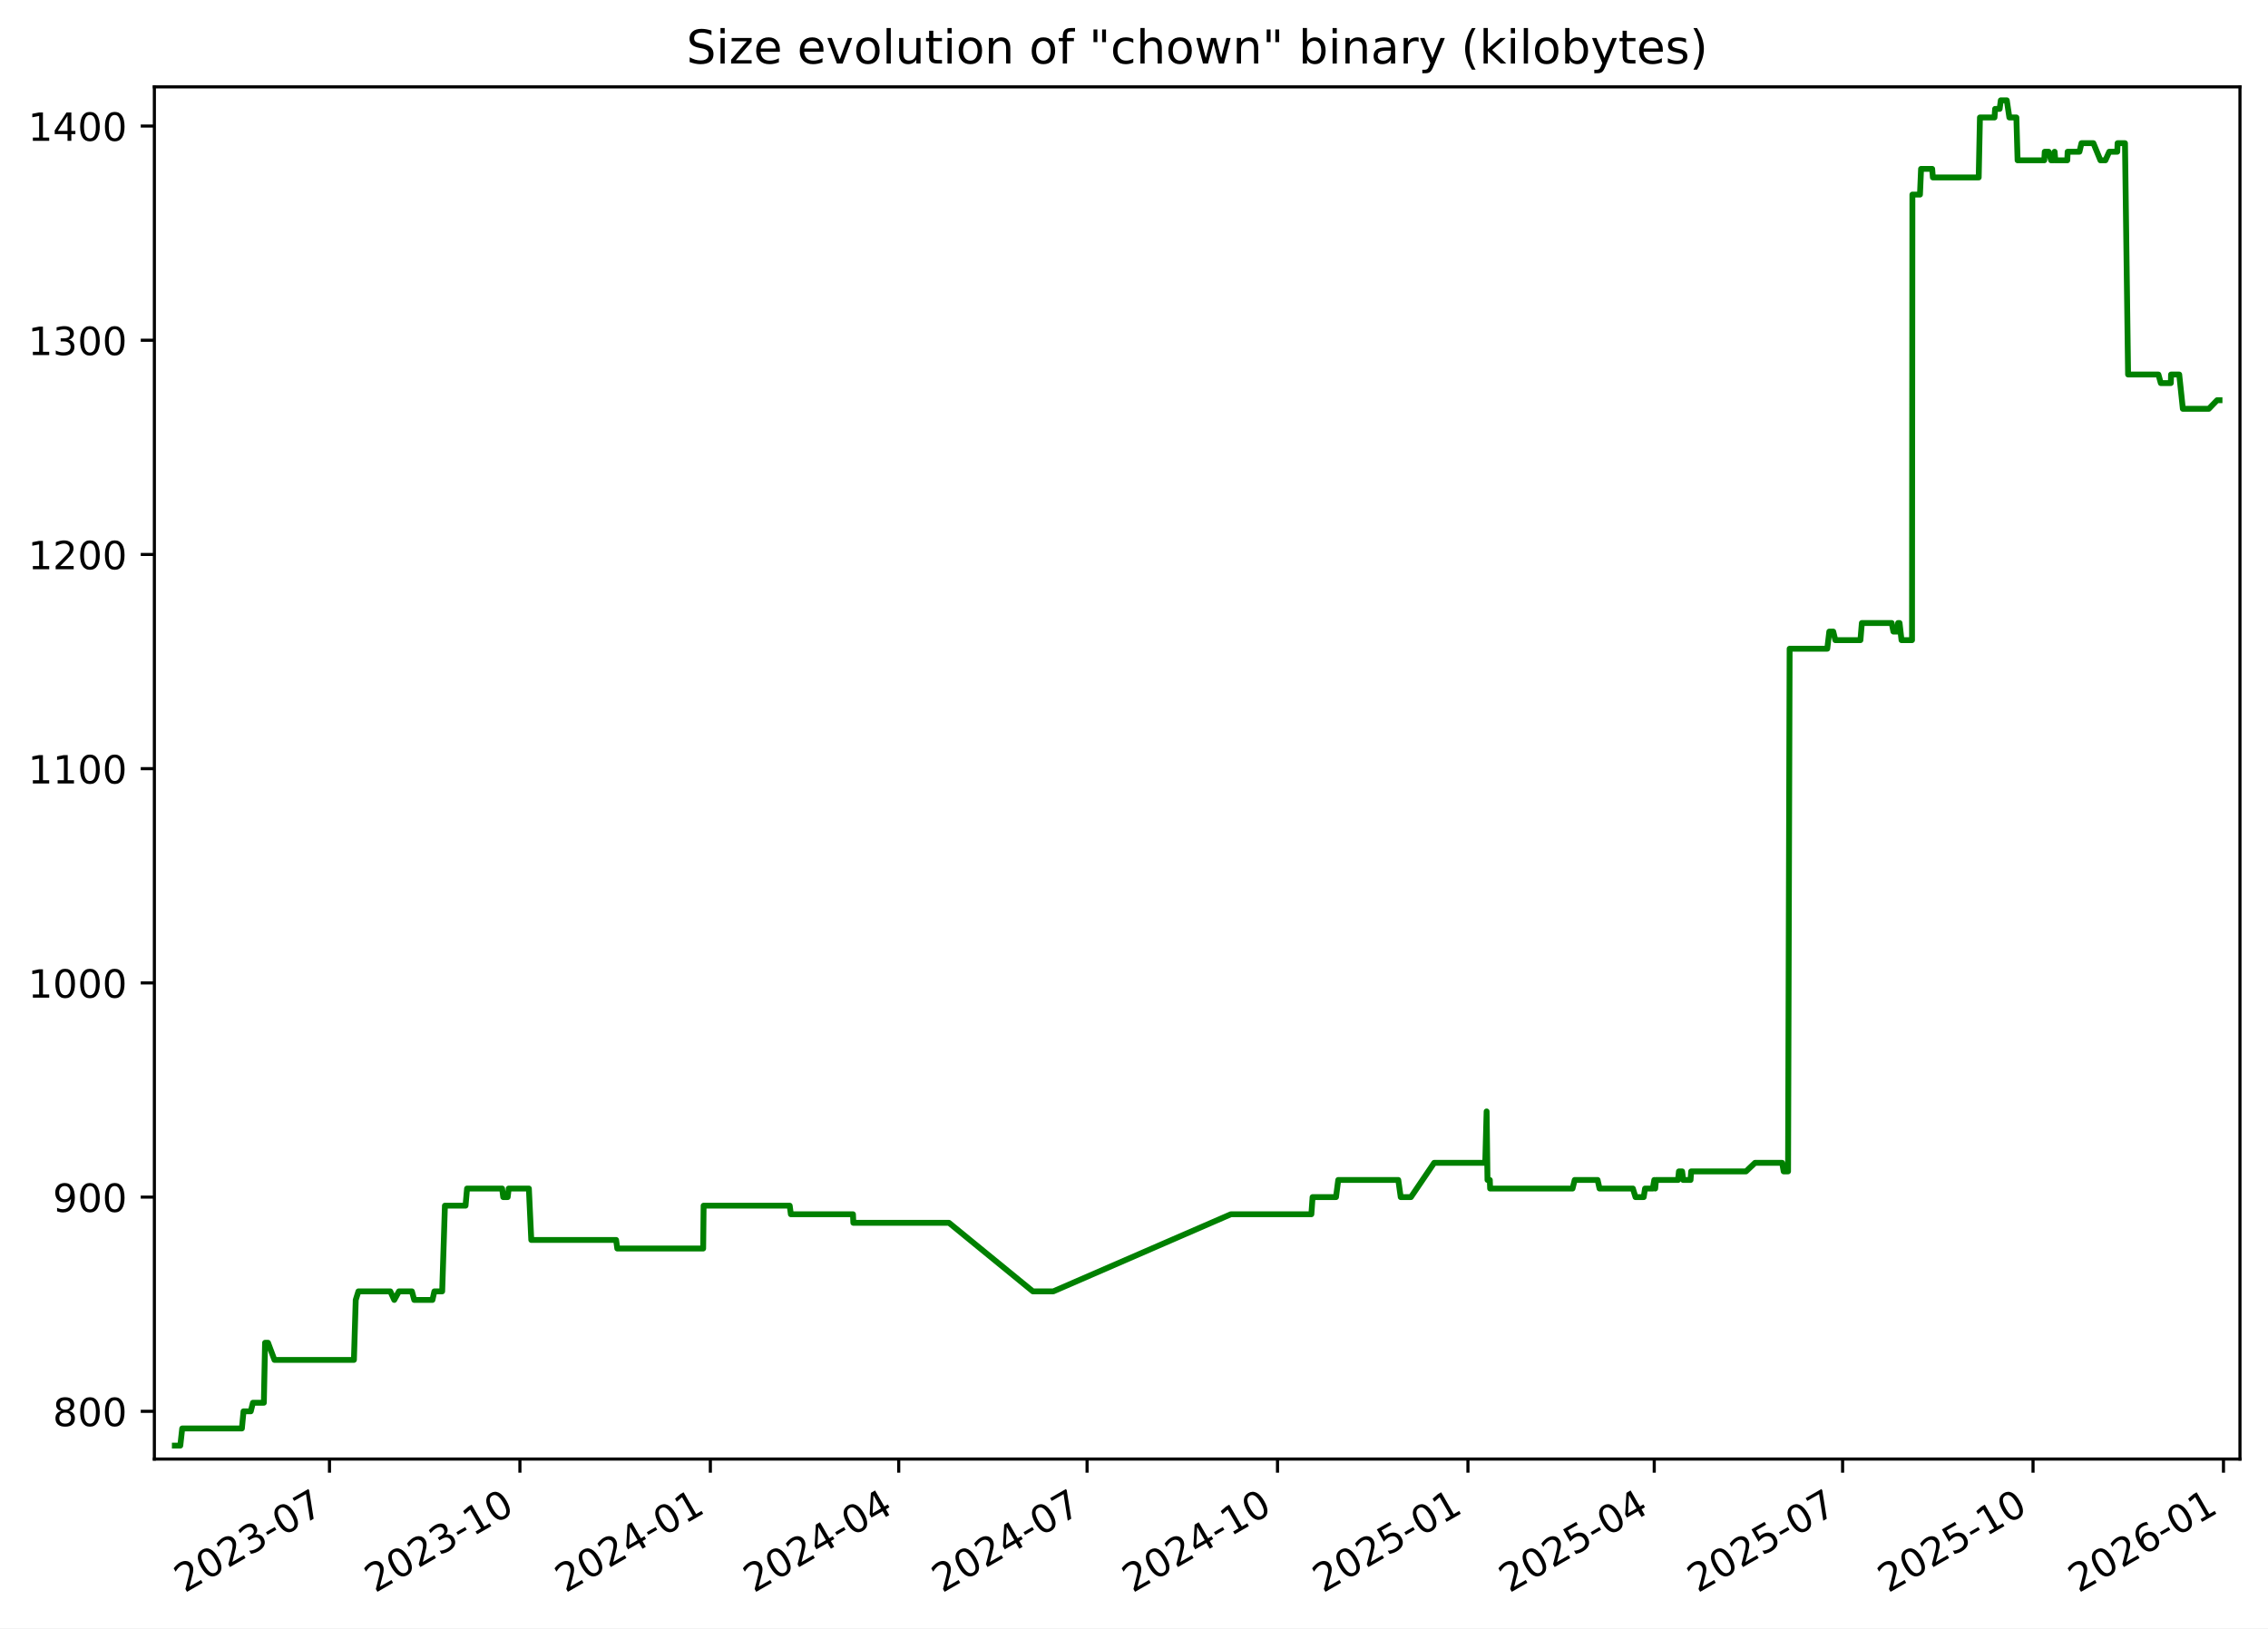
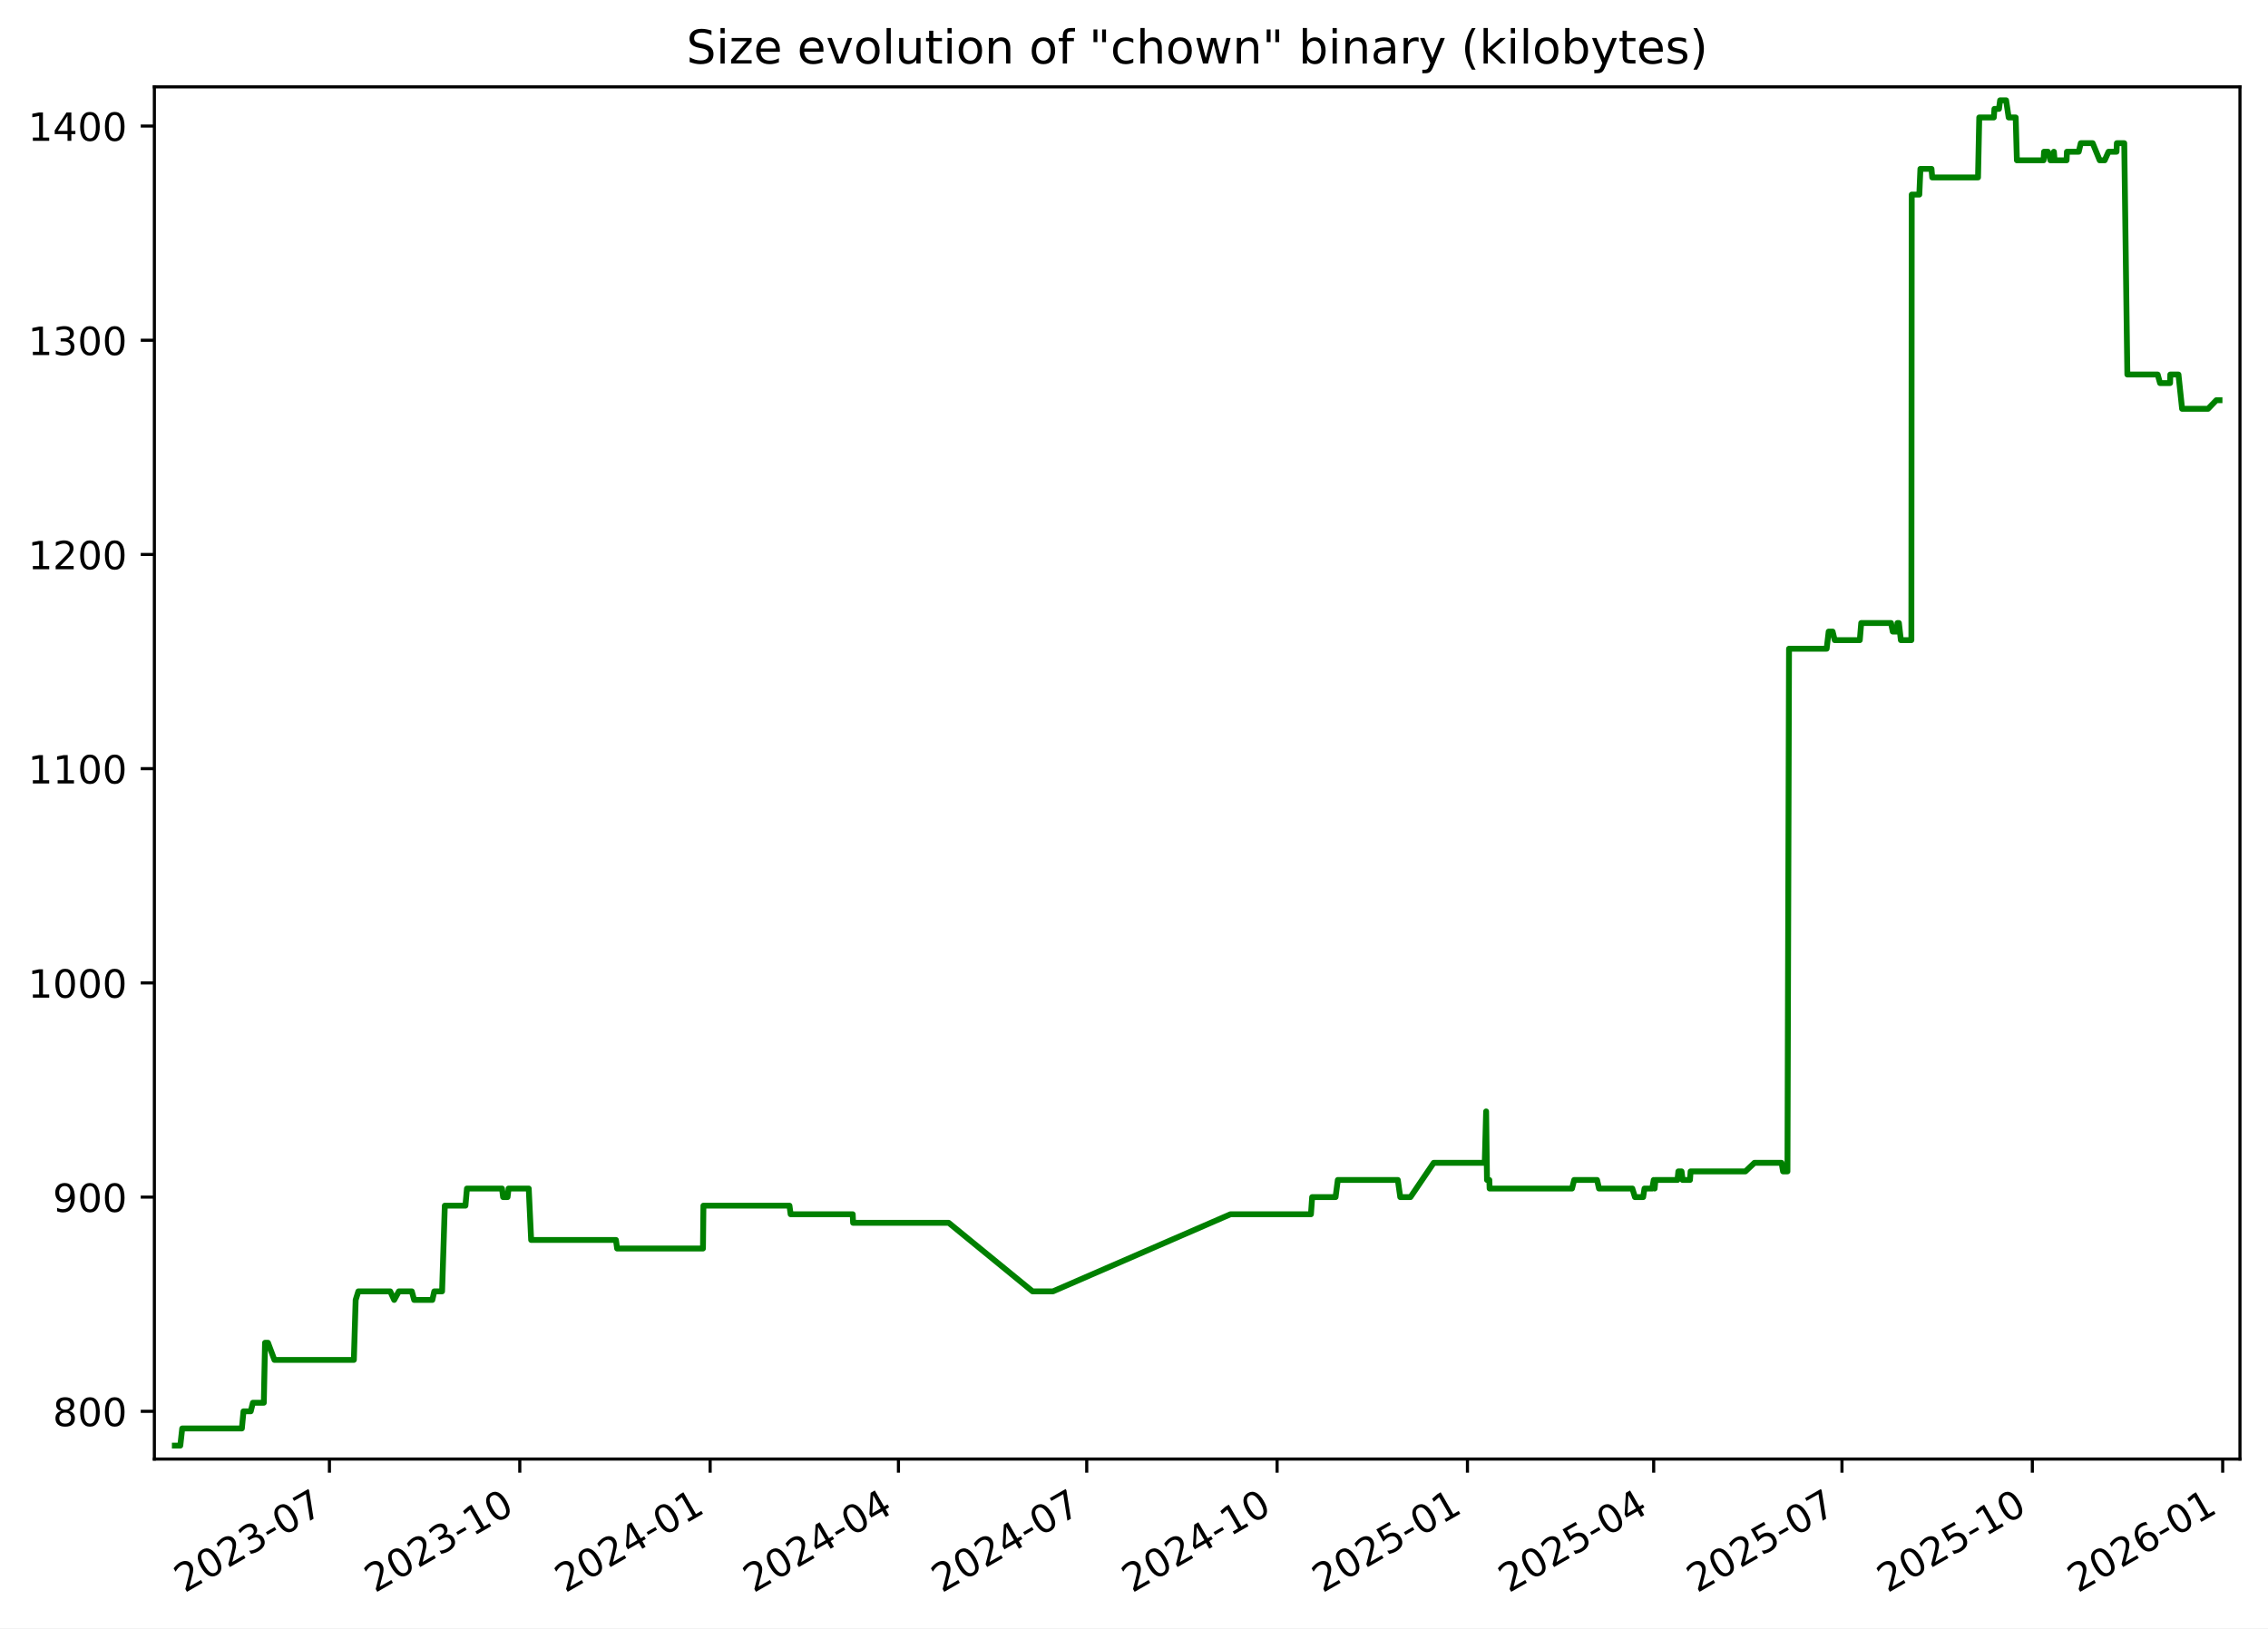
<svg xmlns="http://www.w3.org/2000/svg" xmlns:xlink="http://www.w3.org/1999/xlink" width="582.53pt" height="418.303pt" viewBox="0 0 582.53 418.303" version="1.1">
  <defs>
    <style type="text/css">*{stroke-linejoin: round; stroke-linecap: butt}</style>
  </defs>
  <g id="figure_1">
    <g id="patch_1">
      <path d="M -0 418.303  L 582.53 418.303  L 582.53 0  L -0 0  z " style="fill: #ffffff" />
    </g>
    <g id="axes_1">
      <g id="patch_2">
        <path d="M 39.65 374.83  L 575.33 374.83  L 575.33 22.318  L 39.65 22.318  z " style="fill: #ffffff" />
      </g>
      <g id="matplotlib.axis_1">
        <g id="xtick_1">
          <g id="line2d_1">
            <defs>
-               <path id="m777cb60b18" d="M 0 0  L 0 3.5  " style="stroke: #000000; stroke-width: 0.8" />
+               <path id="m440ac48733" d="M 0 0  L 0 3.5  " style="stroke: #000000; stroke-width: 0.8" />
            </defs>
            <g>
-               <use xlink:href="#m777cb60b18" x="84.627" y="374.83" style="stroke: #000000; stroke-width: 0.8" />
+               <use xlink:href="#m440ac48733" x="84.612" y="374.83" style="stroke: #000000; stroke-width: 0.8" />
            </g>
          </g>
          <g id="text_1">
-             <g transform="translate(47.40258 409.302) rotate(-30) scale(0.1 -0.1)">
+             <g transform="translate(47.38759 409.302) rotate(-30) scale(0.1 -0.1)">
              <defs>
                <path id="DejaVuSans-32" d="M 1228 531  L 3431 531  L 3431 0  L 469 0  L 469 531  Q 828 903 1448 1529  Q 2069 2156 2228 2338  Q 2531 2678 2651 2914  Q 2772 3150 2772 3378  Q 2772 3750 2511 3984  Q 2250 4219 1831 4219  Q 1534 4219 1204 4116  Q 875 4013 500 3803  L 500 4441  Q 881 4594 1212 4672  Q 1544 4750 1819 4750  Q 2544 4750 2975 4387  Q 3406 4025 3406 3419  Q 3406 3131 3298 2873  Q 3191 2616 2906 2266  Q 2828 2175 2409 1742  Q 1991 1309 1228 531  z " transform="scale(0.015625)" />
                <path id="DejaVuSans-30" d="M 2034 4250  Q 1547 4250 1301 3770  Q 1056 3291 1056 2328  Q 1056 1369 1301 889  Q 1547 409 2034 409  Q 2525 409 2770 889  Q 3016 1369 3016 2328  Q 3016 3291 2770 3770  Q 2525 4250 2034 4250  z M 2034 4750  Q 2819 4750 3233 4129  Q 3647 3509 3647 2328  Q 3647 1150 3233 529  Q 2819 -91 2034 -91  Q 1250 -91 836 529  Q 422 1150 422 2328  Q 422 3509 836 4129  Q 1250 4750 2034 4750  z " transform="scale(0.015625)" />
                <path id="DejaVuSans-33" d="M 2597 2516  Q 3050 2419 3304 2112  Q 3559 1806 3559 1356  Q 3559 666 3084 287  Q 2609 -91 1734 -91  Q 1441 -91 1130 -33  Q 819 25 488 141  L 488 750  Q 750 597 1062 519  Q 1375 441 1716 441  Q 2309 441 2620 675  Q 2931 909 2931 1356  Q 2931 1769 2642 2001  Q 2353 2234 1838 2234  L 1294 2234  L 1294 2753  L 1863 2753  Q 2328 2753 2575 2939  Q 2822 3125 2822 3475  Q 2822 3834 2567 4026  Q 2313 4219 1838 4219  Q 1578 4219 1281 4162  Q 984 4106 628 3988  L 628 4550  Q 988 4650 1302 4700  Q 1616 4750 1894 4750  Q 2613 4750 3031 4423  Q 3450 4097 3450 3541  Q 3450 3153 3228 2886  Q 3006 2619 2597 2516  z " transform="scale(0.015625)" />
                <path id="DejaVuSans-2d" d="M 313 2009  L 1997 2009  L 1997 1497  L 313 1497  L 313 2009  z " transform="scale(0.015625)" />
                <path id="DejaVuSans-37" d="M 525 4666  L 3525 4666  L 3525 4397  L 1831 0  L 1172 0  L 2766 4134  L 525 4134  L 525 4666  z " transform="scale(0.015625)" />
              </defs>
              <use xlink:href="#DejaVuSans-32" />
              <use xlink:href="#DejaVuSans-30" x="63.623" />
              <use xlink:href="#DejaVuSans-32" x="127.246" />
              <use xlink:href="#DejaVuSans-33" x="190.869" />
              <use xlink:href="#DejaVuSans-2d" x="254.492" />
              <use xlink:href="#DejaVuSans-30" x="290.576" />
              <use xlink:href="#DejaVuSans-37" x="354.199" />
            </g>
          </g>
        </g>
        <g id="xtick_2">
          <g id="line2d_2">
            <g>
-               <use xlink:href="#m777cb60b18" x="133.54" y="374.83" style="stroke: #000000; stroke-width: 0.8" />
+               <use xlink:href="#m440ac48733" x="133.506" y="374.83" style="stroke: #000000; stroke-width: 0.8" />
            </g>
          </g>
          <g id="text_2">
-             <g transform="translate(96.31493 409.302) rotate(-30) scale(0.1 -0.1)">
+             <g transform="translate(96.28148 409.302) rotate(-30) scale(0.1 -0.1)">
              <defs>
                <path id="DejaVuSans-31" d="M 794 531  L 1825 531  L 1825 4091  L 703 3866  L 703 4441  L 1819 4666  L 2450 4666  L 2450 531  L 3481 531  L 3481 0  L 794 0  L 794 531  z " transform="scale(0.015625)" />
              </defs>
              <use xlink:href="#DejaVuSans-32" />
              <use xlink:href="#DejaVuSans-30" x="63.623" />
              <use xlink:href="#DejaVuSans-32" x="127.246" />
              <use xlink:href="#DejaVuSans-33" x="190.869" />
              <use xlink:href="#DejaVuSans-2d" x="254.492" />
              <use xlink:href="#DejaVuSans-31" x="290.576" />
              <use xlink:href="#DejaVuSans-30" x="354.199" />
            </g>
          </g>
        </g>
        <g id="xtick_3">
          <g id="line2d_3">
            <g>
-               <use xlink:href="#m777cb60b18" x="182.452" y="374.83" style="stroke: #000000; stroke-width: 0.8" />
+               <use xlink:href="#m440ac48733" x="182.4" y="374.83" style="stroke: #000000; stroke-width: 0.8" />
            </g>
          </g>
          <g id="text_3">
-             <g transform="translate(145.2273 409.302) rotate(-30) scale(0.1 -0.1)">
+             <g transform="translate(145.1754 409.302) rotate(-30) scale(0.1 -0.1)">
              <defs>
                <path id="DejaVuSans-34" d="M 2419 4116  L 825 1625  L 2419 1625  L 2419 4116  z M 2253 4666  L 3047 4666  L 3047 1625  L 3713 1625  L 3713 1100  L 3047 1100  L 3047 0  L 2419 0  L 2419 1100  L 313 1100  L 313 1709  L 2253 4666  z " transform="scale(0.015625)" />
              </defs>
              <use xlink:href="#DejaVuSans-32" />
              <use xlink:href="#DejaVuSans-30" x="63.623" />
              <use xlink:href="#DejaVuSans-32" x="127.246" />
              <use xlink:href="#DejaVuSans-34" x="190.869" />
              <use xlink:href="#DejaVuSans-2d" x="254.492" />
              <use xlink:href="#DejaVuSans-30" x="290.576" />
              <use xlink:href="#DejaVuSans-31" x="354.199" />
            </g>
          </g>
        </g>
        <g id="xtick_4">
          <g id="line2d_4">
            <g>
-               <use xlink:href="#m777cb60b18" x="230.833" y="374.83" style="stroke: #000000; stroke-width: 0.8" />
+               <use xlink:href="#m440ac48733" x="230.763" y="374.83" style="stroke: #000000; stroke-width: 0.8" />
            </g>
          </g>
          <g id="text_4">
-             <g transform="translate(193.608 409.302) rotate(-30) scale(0.1 -0.1)">
+             <g transform="translate(193.5378 409.302) rotate(-30) scale(0.1 -0.1)">
              <use xlink:href="#DejaVuSans-32" />
              <use xlink:href="#DejaVuSans-30" x="63.623" />
              <use xlink:href="#DejaVuSans-32" x="127.246" />
              <use xlink:href="#DejaVuSans-34" x="190.869" />
              <use xlink:href="#DejaVuSans-2d" x="254.492" />
              <use xlink:href="#DejaVuSans-30" x="290.576" />
              <use xlink:href="#DejaVuSans-34" x="354.199" />
            </g>
          </g>
        </g>
        <g id="xtick_5">
          <g id="line2d_5">
            <g>
-               <use xlink:href="#m777cb60b18" x="279.213" y="374.83" style="stroke: #000000; stroke-width: 0.8" />
+               <use xlink:href="#m440ac48733" x="279.125" y="374.83" style="stroke: #000000; stroke-width: 0.8" />
            </g>
          </g>
          <g id="text_5">
-             <g transform="translate(241.9887 409.302) rotate(-30) scale(0.1 -0.1)">
+             <g transform="translate(241.9002 409.302) rotate(-30) scale(0.1 -0.1)">
              <use xlink:href="#DejaVuSans-32" />
              <use xlink:href="#DejaVuSans-30" x="63.623" />
              <use xlink:href="#DejaVuSans-32" x="127.246" />
              <use xlink:href="#DejaVuSans-34" x="190.869" />
              <use xlink:href="#DejaVuSans-2d" x="254.492" />
              <use xlink:href="#DejaVuSans-30" x="290.576" />
              <use xlink:href="#DejaVuSans-37" x="354.199" />
            </g>
          </g>
        </g>
        <g id="xtick_6">
          <g id="line2d_6">
            <g>
-               <use xlink:href="#m777cb60b18" x="328.126" y="374.83" style="stroke: #000000; stroke-width: 0.8" />
+               <use xlink:href="#m440ac48733" x="328.019" y="374.83" style="stroke: #000000; stroke-width: 0.8" />
            </g>
          </g>
          <g id="text_6">
-             <g transform="translate(290.901 409.302) rotate(-30) scale(0.1 -0.1)">
+             <g transform="translate(290.7941 409.302) rotate(-30) scale(0.1 -0.1)">
              <use xlink:href="#DejaVuSans-32" />
              <use xlink:href="#DejaVuSans-30" x="63.623" />
              <use xlink:href="#DejaVuSans-32" x="127.246" />
              <use xlink:href="#DejaVuSans-34" x="190.869" />
              <use xlink:href="#DejaVuSans-2d" x="254.492" />
              <use xlink:href="#DejaVuSans-31" x="290.576" />
              <use xlink:href="#DejaVuSans-30" x="354.199" />
            </g>
          </g>
        </g>
        <g id="xtick_7">
          <g id="line2d_7">
            <g>
-               <use xlink:href="#m777cb60b18" x="377.038" y="374.83" style="stroke: #000000; stroke-width: 0.8" />
+               <use xlink:href="#m440ac48733" x="376.913" y="374.83" style="stroke: #000000; stroke-width: 0.8" />
            </g>
          </g>
          <g id="text_7">
-             <g transform="translate(339.8134 409.302) rotate(-30) scale(0.1 -0.1)">
+             <g transform="translate(339.688 409.302) rotate(-30) scale(0.1 -0.1)">
              <defs>
                <path id="DejaVuSans-35" d="M 691 4666  L 3169 4666  L 3169 4134  L 1269 4134  L 1269 2991  Q 1406 3038 1543 3061  Q 1681 3084 1819 3084  Q 2600 3084 3056 2656  Q 3513 2228 3513 1497  Q 3513 744 3044 326  Q 2575 -91 1722 -91  Q 1428 -91 1123 -41  Q 819 9 494 109  L 494 744  Q 775 591 1075 516  Q 1375 441 1709 441  Q 2250 441 2565 725  Q 2881 1009 2881 1497  Q 2881 1984 2565 2268  Q 2250 2553 1709 2553  Q 1456 2553 1204 2497  Q 953 2441 691 2322  L 691 4666  z " transform="scale(0.015625)" />
              </defs>
              <use xlink:href="#DejaVuSans-32" />
              <use xlink:href="#DejaVuSans-30" x="63.623" />
              <use xlink:href="#DejaVuSans-32" x="127.246" />
              <use xlink:href="#DejaVuSans-35" x="190.869" />
              <use xlink:href="#DejaVuSans-2d" x="254.492" />
              <use xlink:href="#DejaVuSans-30" x="290.576" />
              <use xlink:href="#DejaVuSans-31" x="354.199" />
            </g>
          </g>
        </g>
        <g id="xtick_8">
          <g id="line2d_8">
            <g>
-               <use xlink:href="#m777cb60b18" x="424.887" y="374.83" style="stroke: #000000; stroke-width: 0.8" />
+               <use xlink:href="#m440ac48733" x="424.744" y="374.83" style="stroke: #000000; stroke-width: 0.8" />
            </g>
          </g>
          <g id="text_8">
-             <g transform="translate(387.6624 409.302) rotate(-30) scale(0.1 -0.1)">
+             <g transform="translate(387.519 409.302) rotate(-30) scale(0.1 -0.1)">
              <use xlink:href="#DejaVuSans-32" />
              <use xlink:href="#DejaVuSans-30" x="63.623" />
              <use xlink:href="#DejaVuSans-32" x="127.246" />
              <use xlink:href="#DejaVuSans-35" x="190.869" />
              <use xlink:href="#DejaVuSans-2d" x="254.492" />
              <use xlink:href="#DejaVuSans-30" x="290.576" />
              <use xlink:href="#DejaVuSans-34" x="354.199" />
            </g>
          </g>
        </g>
        <g id="xtick_9">
          <g id="line2d_9">
            <g>
-               <use xlink:href="#m777cb60b18" x="473.268" y="374.83" style="stroke: #000000; stroke-width: 0.8" />
+               <use xlink:href="#m440ac48733" x="473.106" y="374.83" style="stroke: #000000; stroke-width: 0.8" />
            </g>
          </g>
          <g id="text_9">
-             <g transform="translate(436.0431 409.302) rotate(-30) scale(0.1 -0.1)">
+             <g transform="translate(435.8814 409.302) rotate(-30) scale(0.1 -0.1)">
              <use xlink:href="#DejaVuSans-32" />
              <use xlink:href="#DejaVuSans-30" x="63.623" />
              <use xlink:href="#DejaVuSans-32" x="127.246" />
              <use xlink:href="#DejaVuSans-35" x="190.869" />
              <use xlink:href="#DejaVuSans-2d" x="254.492" />
              <use xlink:href="#DejaVuSans-30" x="290.576" />
              <use xlink:href="#DejaVuSans-37" x="354.199" />
            </g>
          </g>
        </g>
        <g id="xtick_10">
          <g id="line2d_10">
            <g>
-               <use xlink:href="#m777cb60b18" x="522.18" y="374.83" style="stroke: #000000; stroke-width: 0.8" />
+               <use xlink:href="#m440ac48733" x="522" y="374.83" style="stroke: #000000; stroke-width: 0.8" />
            </g>
          </g>
          <g id="text_10">
-             <g transform="translate(484.9554 409.302) rotate(-30) scale(0.1 -0.1)">
+             <g transform="translate(484.7753 409.302) rotate(-30) scale(0.1 -0.1)">
              <use xlink:href="#DejaVuSans-32" />
              <use xlink:href="#DejaVuSans-30" x="63.623" />
              <use xlink:href="#DejaVuSans-32" x="127.246" />
              <use xlink:href="#DejaVuSans-35" x="190.869" />
              <use xlink:href="#DejaVuSans-2d" x="254.492" />
              <use xlink:href="#DejaVuSans-31" x="290.576" />
              <use xlink:href="#DejaVuSans-30" x="354.199" />
            </g>
          </g>
        </g>
        <g id="xtick_11">
          <g id="line2d_11">
            <g>
-               <use xlink:href="#m777cb60b18" x="571.093" y="374.83" style="stroke: #000000; stroke-width: 0.8" />
+               <use xlink:href="#m440ac48733" x="570.894" y="374.83" style="stroke: #000000; stroke-width: 0.8" />
            </g>
          </g>
          <g id="text_11">
-             <g transform="translate(533.8678 409.302) rotate(-30) scale(0.1 -0.1)">
+             <g transform="translate(533.6692 409.302) rotate(-30) scale(0.1 -0.1)">
              <defs>
                <path id="DejaVuSans-36" d="M 2113 2584  Q 1688 2584 1439 2293  Q 1191 2003 1191 1497  Q 1191 994 1439 701  Q 1688 409 2113 409  Q 2538 409 2786 701  Q 3034 994 3034 1497  Q 3034 2003 2786 2293  Q 2538 2584 2113 2584  z M 3366 4563  L 3366 3988  Q 3128 4100 2886 4159  Q 2644 4219 2406 4219  Q 1781 4219 1451 3797  Q 1122 3375 1075 2522  Q 1259 2794 1537 2939  Q 1816 3084 2150 3084  Q 2853 3084 3261 2657  Q 3669 2231 3669 1497  Q 3669 778 3244 343  Q 2819 -91 2113 -91  Q 1303 -91 875 529  Q 447 1150 447 2328  Q 447 3434 972 4092  Q 1497 4750 2381 4750  Q 2619 4750 2861 4703  Q 3103 4656 3366 4563  z " transform="scale(0.015625)" />
              </defs>
              <use xlink:href="#DejaVuSans-32" />
              <use xlink:href="#DejaVuSans-30" x="63.623" />
              <use xlink:href="#DejaVuSans-32" x="127.246" />
              <use xlink:href="#DejaVuSans-36" x="190.869" />
              <use xlink:href="#DejaVuSans-2d" x="254.492" />
              <use xlink:href="#DejaVuSans-30" x="290.576" />
              <use xlink:href="#DejaVuSans-31" x="354.199" />
            </g>
          </g>
        </g>
      </g>
      <g id="matplotlib.axis_2">
        <g id="ytick_1">
          <g id="line2d_12">
            <defs>
-               <path id="mdc39f510ec" d="M 0 0  L -3.5 0  " style="stroke: #000000; stroke-width: 0.8" />
+               <path id="m4402f50e82" d="M 0 0  L -3.5 0  " style="stroke: #000000; stroke-width: 0.8" />
            </defs>
            <g>
-               <use xlink:href="#mdc39f510ec" x="39.65" y="362.569" style="stroke: #000000; stroke-width: 0.8" />
+               <use xlink:href="#m4402f50e82" x="39.65" y="362.569" style="stroke: #000000; stroke-width: 0.8" />
            </g>
          </g>
          <g id="text_12">
            <g transform="translate(13.5625 366.3682) scale(0.1 -0.1)">
              <defs>
                <path id="DejaVuSans-38" d="M 2034 2216  Q 1584 2216 1326 1975  Q 1069 1734 1069 1313  Q 1069 891 1326 650  Q 1584 409 2034 409  Q 2484 409 2743 651  Q 3003 894 3003 1313  Q 3003 1734 2745 1975  Q 2488 2216 2034 2216  z M 1403 2484  Q 997 2584 770 2862  Q 544 3141 544 3541  Q 544 4100 942 4425  Q 1341 4750 2034 4750  Q 2731 4750 3128 4425  Q 3525 4100 3525 3541  Q 3525 3141 3298 2862  Q 3072 2584 2669 2484  Q 3125 2378 3379 2068  Q 3634 1759 3634 1313  Q 3634 634 3220 271  Q 2806 -91 2034 -91  Q 1263 -91 848 271  Q 434 634 434 1313  Q 434 1759 690 2068  Q 947 2378 1403 2484  z M 1172 3481  Q 1172 3119 1398 2916  Q 1625 2713 2034 2713  Q 2441 2713 2670 2916  Q 2900 3119 2900 3481  Q 2900 3844 2670 4047  Q 2441 4250 2034 4250  Q 1625 4250 1398 4047  Q 1172 3844 1172 3481  z " transform="scale(0.015625)" />
              </defs>
              <use xlink:href="#DejaVuSans-38" />
              <use xlink:href="#DejaVuSans-30" x="63.623" />
              <use xlink:href="#DejaVuSans-30" x="127.246" />
            </g>
          </g>
        </g>
        <g id="ytick_2">
          <g id="line2d_13">
            <g>
-               <use xlink:href="#mdc39f510ec" x="39.65" y="307.537" style="stroke: #000000; stroke-width: 0.8" />
+               <use xlink:href="#m4402f50e82" x="39.65" y="307.537" style="stroke: #000000; stroke-width: 0.8" />
            </g>
          </g>
          <g id="text_13">
            <g transform="translate(13.5625 311.3364) scale(0.1 -0.1)">
              <defs>
                <path id="DejaVuSans-39" d="M 703 97  L 703 672  Q 941 559 1184 500  Q 1428 441 1663 441  Q 2288 441 2617 861  Q 2947 1281 2994 2138  Q 2813 1869 2534 1725  Q 2256 1581 1919 1581  Q 1219 1581 811 2004  Q 403 2428 403 3163  Q 403 3881 828 4315  Q 1253 4750 1959 4750  Q 2769 4750 3195 4129  Q 3622 3509 3622 2328  Q 3622 1225 3098 567  Q 2575 -91 1691 -91  Q 1453 -91 1209 -44  Q 966 3 703 97  z M 1959 2075  Q 2384 2075 2632 2365  Q 2881 2656 2881 3163  Q 2881 3666 2632 3958  Q 2384 4250 1959 4250  Q 1534 4250 1286 3958  Q 1038 3666 1038 3163  Q 1038 2656 1286 2365  Q 1534 2075 1959 2075  z " transform="scale(0.015625)" />
              </defs>
              <use xlink:href="#DejaVuSans-39" />
              <use xlink:href="#DejaVuSans-30" x="63.623" />
              <use xlink:href="#DejaVuSans-30" x="127.246" />
            </g>
          </g>
        </g>
        <g id="ytick_3">
          <g id="line2d_14">
            <g>
-               <use xlink:href="#mdc39f510ec" x="39.65" y="252.505" style="stroke: #000000; stroke-width: 0.8" />
+               <use xlink:href="#m4402f50e82" x="39.65" y="252.505" style="stroke: #000000; stroke-width: 0.8" />
            </g>
          </g>
          <g id="text_14">
            <g transform="translate(7.2 256.3046) scale(0.1 -0.1)">
              <use xlink:href="#DejaVuSans-31" />
              <use xlink:href="#DejaVuSans-30" x="63.623" />
              <use xlink:href="#DejaVuSans-30" x="127.246" />
              <use xlink:href="#DejaVuSans-30" x="190.869" />
            </g>
          </g>
        </g>
        <g id="ytick_4">
          <g id="line2d_15">
            <g>
-               <use xlink:href="#mdc39f510ec" x="39.65" y="197.473" style="stroke: #000000; stroke-width: 0.8" />
+               <use xlink:href="#m4402f50e82" x="39.65" y="197.473" style="stroke: #000000; stroke-width: 0.8" />
            </g>
          </g>
          <g id="text_15">
            <g transform="translate(7.2 201.2727) scale(0.1 -0.1)">
              <use xlink:href="#DejaVuSans-31" />
              <use xlink:href="#DejaVuSans-31" x="63.623" />
              <use xlink:href="#DejaVuSans-30" x="127.246" />
              <use xlink:href="#DejaVuSans-30" x="190.869" />
            </g>
          </g>
        </g>
        <g id="ytick_5">
          <g id="line2d_16">
            <g>
-               <use xlink:href="#mdc39f510ec" x="39.65" y="142.442" style="stroke: #000000; stroke-width: 0.8" />
+               <use xlink:href="#m4402f50e82" x="39.65" y="142.442" style="stroke: #000000; stroke-width: 0.8" />
            </g>
          </g>
          <g id="text_16">
            <g transform="translate(7.2 146.2409) scale(0.1 -0.1)">
              <use xlink:href="#DejaVuSans-31" />
              <use xlink:href="#DejaVuSans-32" x="63.623" />
              <use xlink:href="#DejaVuSans-30" x="127.246" />
              <use xlink:href="#DejaVuSans-30" x="190.869" />
            </g>
          </g>
        </g>
        <g id="ytick_6">
          <g id="line2d_17">
            <g>
-               <use xlink:href="#mdc39f510ec" x="39.65" y="87.41" style="stroke: #000000; stroke-width: 0.8" />
+               <use xlink:href="#m4402f50e82" x="39.65" y="87.41" style="stroke: #000000; stroke-width: 0.8" />
            </g>
          </g>
          <g id="text_17">
            <g transform="translate(7.2 91.20901) scale(0.1 -0.1)">
              <use xlink:href="#DejaVuSans-31" />
              <use xlink:href="#DejaVuSans-33" x="63.623" />
              <use xlink:href="#DejaVuSans-30" x="127.246" />
              <use xlink:href="#DejaVuSans-30" x="190.869" />
            </g>
          </g>
        </g>
        <g id="ytick_7">
          <g id="line2d_18">
            <g>
-               <use xlink:href="#mdc39f510ec" x="39.65" y="32.378" style="stroke: #000000; stroke-width: 0.8" />
+               <use xlink:href="#m4402f50e82" x="39.65" y="32.378" style="stroke: #000000; stroke-width: 0.8" />
            </g>
          </g>
          <g id="text_18">
            <g transform="translate(7.2 36.17717) scale(0.1 -0.1)">
              <use xlink:href="#DejaVuSans-31" />
              <use xlink:href="#DejaVuSans-34" x="63.623" />
              <use xlink:href="#DejaVuSans-30" x="127.246" />
              <use xlink:href="#DejaVuSans-30" x="190.869" />
            </g>
          </g>
        </g>
      </g>
      <g id="line2d_19">
-         <path d="M 44.902 371.374  L 46.309 371.374  L 46.801 366.972  L 62.129 366.972  L 62.547 362.569  L 64.409 362.569  L 64.962 360.368  L 67.77 360.368  L 68.081 344.959  L 68.841 344.959  L 70.498 349.361  L 90.906 349.361  L 91.369 333.952  L 92.061 331.751  L 100.247 331.751  L 101.266 333.952  L 102.472 331.751  L 105.797 331.751  L 106.398 333.952  L 111.072 333.952  L 111.57 331.751  L 113.575 331.751  L 114.275 309.738  L 119.573 309.738  L 119.964 305.336  L 128.964 305.336  L 129.254 307.537  L 130.397 307.537  L 130.66 305.336  L 135.842 305.336  L 136.458 318.544  L 158.245 318.544  L 158.549 320.745  L 180.607 320.745  L 180.722 309.738  L 202.833 309.738  L 203.132 311.94  L 219.085 311.94  L 219.179 314.141  L 243.742 314.141  L 265.29 331.751  L 270.533 331.751  L 316.156 311.94  L 336.822 311.94  L 337.131 307.537  L 343.15 307.537  L 343.725 303.135  L 359.149 303.135  L 359.773 307.537  L 362.391 307.537  L 368.362 298.732  L 381.48 298.732  L 381.835 285.524  L 382.058 303.135  L 382.657 303.135  L 382.733 305.336  L 403.902 305.336  L 404.46 303.135  L 410.34 303.135  L 410.84 305.336  L 419.402 305.336  L 420.074 307.537  L 422.183 307.537  L 422.524 305.336  L 424.513 305.336  L 424.896 303.135  L 425.132 305.336  L 425.338 303.135  L 431 303.135  L 431.23 300.933  L 432.052 300.933  L 432.322 303.135  L 434.213 303.135  L 434.375 300.933  L 448.452 300.933  L 450.775 298.732  L 457.746 298.732  L 458.131 300.933  L 459.259 300.933  L 459.663 166.656  L 469.332 166.656  L 469.85 162.253  L 470.86 162.253  L 471.403 164.454  L 477.846 164.454  L 478.212 160.052  L 485.872 160.052  L 486.318 162.253  L 487.329 162.253  L 487.52 160.052  L 487.896 160.052  L 488.398 164.454  L 491.098 164.454  L 491.193 49.988  L 493.14 49.988  L 493.42 43.384  L 496.272 43.384  L 496.454 45.586  L 508.225 45.586  L 508.542 30.177  L 512.282 30.177  L 512.442 27.975  L 513.604 27.975  L 513.899 25.774  L 515.441 25.774  L 516.101 30.177  L 517.904 30.177  L 518.213 41.183  L 525.066 41.183  L 525.19 38.982  L 526.195 38.982  L 526.819 41.183  L 527.52 41.183  L 527.721 38.982  L 527.897 41.183  L 530.979 41.183  L 531.068 38.982  L 534.102 38.982  L 534.63 36.78  L 537.683 36.78  L 539.489 41.183  L 540.769 41.183  L 541.757 38.982  L 543.815 38.982  L 543.897 36.78  L 545.798 36.78  L 546.594 96.215  L 554.385 96.215  L 554.995 98.416  L 557.576 98.416  L 557.631 96.215  L 559.729 96.215  L 560.659 105.02  L 567.332 105.02  L 569.452 102.819  L 570.078 102.819  L 570.078 102.819  " clip-path="url(#p3cd309ae3b)" style="fill: none; stroke: #008000; stroke-width: 1.5; stroke-linecap: square" />
+         <path d="M 44.902 371.374  L 46.309 371.374  L 46.801 366.972  L 62.123 366.972  L 62.54 362.569  L 64.401 362.569  L 64.954 360.368  L 67.761 360.368  L 68.073 344.959  L 68.832 344.959  L 70.489 349.361  L 90.889 349.361  L 91.351 333.952  L 92.043 331.751  L 100.226 331.751  L 101.245 333.952  L 102.45 331.751  L 105.774 331.751  L 106.375 333.952  L 111.047 333.952  L 111.545 331.751  L 113.549 331.751  L 114.249 309.738  L 119.545 309.738  L 119.935 305.336  L 128.932 305.336  L 129.222 307.537  L 130.365 307.537  L 130.628 305.336  L 135.808 305.336  L 136.424 318.544  L 158.202 318.544  L 158.506 320.745  L 180.556 320.745  L 180.671 309.738  L 202.774 309.738  L 203.072 311.94  L 219.019 311.94  L 219.113 314.141  L 243.667 314.141  L 265.207 331.751  L 270.448 331.751  L 316.053 311.94  L 336.712 311.94  L 337.021 307.537  L 343.037 307.537  L 343.612 303.135  L 359.03 303.135  L 359.654 307.537  L 362.271 307.537  L 368.24 298.732  L 381.353 298.732  L 381.708 285.524  L 381.931 303.135  L 382.529 303.135  L 382.605 305.336  L 403.766 305.336  L 404.324 303.135  L 410.202 303.135  L 410.702 305.336  L 419.261 305.336  L 419.933 307.537  L 422.041 307.537  L 422.381 305.336  L 424.37 305.336  L 424.753 303.135  L 424.989 305.336  L 425.194 303.135  L 430.855 303.135  L 431.084 300.933  L 431.906 300.933  L 432.176 303.135  L 434.066 303.135  L 434.228 300.933  L 448.299 300.933  L 450.622 298.732  L 457.59 298.732  L 457.975 300.933  L 459.103 300.933  L 459.506 166.656  L 469.172 166.656  L 469.69 162.253  L 470.7 162.253  L 471.243 164.454  L 477.683 164.454  L 478.048 160.052  L 485.706 160.052  L 486.151 162.253  L 487.162 162.253  L 487.353 160.052  L 487.729 160.052  L 488.231 164.454  L 490.93 164.454  L 491.025 49.988  L 492.971 49.988  L 493.251 43.384  L 496.102 43.384  L 496.284 45.586  L 508.051 45.586  L 508.367 30.177  L 512.105 30.177  L 512.266 27.975  L 513.427 27.975  L 513.722 25.774  L 515.263 25.774  L 515.923 30.177  L 517.725 30.177  L 518.034 41.183  L 524.885 41.183  L 525.009 38.982  L 526.013 38.982  L 526.637 41.183  L 527.338 41.183  L 527.539 38.982  L 527.715 41.183  L 530.795 41.183  L 530.884 38.982  L 533.918 38.982  L 534.445 36.78  L 537.497 36.78  L 539.302 41.183  L 540.582 41.183  L 541.57 38.982  L 543.627 38.982  L 543.709 36.78  L 545.609 36.78  L 546.404 96.215  L 554.193 96.215  L 554.802 98.416  L 557.383 98.416  L 557.438 96.215  L 559.534 96.215  L 560.464 105.02  L 567.135 105.02  L 569.254 102.819  L 570.078 102.819  L 570.078 102.819  " clip-path="url(#p6896c58e42)" style="fill: none; stroke: #008000; stroke-width: 1.5; stroke-linecap: square" />
      </g>
      <g id="patch_3">
        <path d="M 39.65 374.83  L 39.65 22.318  " style="fill: none; stroke: #000000; stroke-width: 0.8; stroke-linejoin: miter; stroke-linecap: square" />
      </g>
      <g id="patch_4">
        <path d="M 575.33 374.83  L 575.33 22.318  " style="fill: none; stroke: #000000; stroke-width: 0.8; stroke-linejoin: miter; stroke-linecap: square" />
      </g>
      <g id="patch_5">
        <path d="M 39.65 374.83  L 575.33 374.83  " style="fill: none; stroke: #000000; stroke-width: 0.8; stroke-linejoin: miter; stroke-linecap: square" />
      </g>
      <g id="patch_6">
        <path d="M 39.65 22.318  L 575.33 22.318  " style="fill: none; stroke: #000000; stroke-width: 0.8; stroke-linejoin: miter; stroke-linecap: square" />
      </g>
      <g id="text_19">
        <g transform="translate(176.3122 16.31812) scale(0.12 -0.12)">
          <defs>
            <path id="DejaVuSans-53" d="M 3425 4513  L 3425 3897  Q 3066 4069 2747 4153  Q 2428 4238 2131 4238  Q 1616 4238 1336 4038  Q 1056 3838 1056 3469  Q 1056 3159 1242 3001  Q 1428 2844 1947 2747  L 2328 2669  Q 3034 2534 3370 2195  Q 3706 1856 3706 1288  Q 3706 609 3251 259  Q 2797 -91 1919 -91  Q 1588 -91 1214 -16  Q 841 59 441 206  L 441 856  Q 825 641 1194 531  Q 1563 422 1919 422  Q 2459 422 2753 634  Q 3047 847 3047 1241  Q 3047 1584 2836 1778  Q 2625 1972 2144 2069  L 1759 2144  Q 1053 2284 737 2584  Q 422 2884 422 3419  Q 422 4038 858 4394  Q 1294 4750 2059 4750  Q 2388 4750 2728 4690  Q 3069 4631 3425 4513  z " transform="scale(0.015625)" />
            <path id="DejaVuSans-69" d="M 603 3500  L 1178 3500  L 1178 0  L 603 0  L 603 3500  z M 603 4863  L 1178 4863  L 1178 4134  L 603 4134  L 603 4863  z " transform="scale(0.015625)" />
            <path id="DejaVuSans-7a" d="M 353 3500  L 3084 3500  L 3084 2975  L 922 459  L 3084 459  L 3084 0  L 275 0  L 275 525  L 2438 3041  L 353 3041  L 353 3500  z " transform="scale(0.015625)" />
            <path id="DejaVuSans-65" d="M 3597 1894  L 3597 1613  L 953 1613  Q 991 1019 1311 708  Q 1631 397 2203 397  Q 2534 397 2845 478  Q 3156 559 3463 722  L 3463 178  Q 3153 47 2828 -22  Q 2503 -91 2169 -91  Q 1331 -91 842 396  Q 353 884 353 1716  Q 353 2575 817 3079  Q 1281 3584 2069 3584  Q 2775 3584 3186 3129  Q 3597 2675 3597 1894  z M 3022 2063  Q 3016 2534 2758 2815  Q 2500 3097 2075 3097  Q 1594 3097 1305 2825  Q 1016 2553 972 2059  L 3022 2063  z " transform="scale(0.015625)" />
            <path id="DejaVuSans-20" transform="scale(0.015625)" />
            <path id="DejaVuSans-76" d="M 191 3500  L 800 3500  L 1894 563  L 2988 3500  L 3597 3500  L 2284 0  L 1503 0  L 191 3500  z " transform="scale(0.015625)" />
            <path id="DejaVuSans-6f" d="M 1959 3097  Q 1497 3097 1228 2736  Q 959 2375 959 1747  Q 959 1119 1226 758  Q 1494 397 1959 397  Q 2419 397 2687 759  Q 2956 1122 2956 1747  Q 2956 2369 2687 2733  Q 2419 3097 1959 3097  z M 1959 3584  Q 2709 3584 3137 3096  Q 3566 2609 3566 1747  Q 3566 888 3137 398  Q 2709 -91 1959 -91  Q 1206 -91 779 398  Q 353 888 353 1747  Q 353 2609 779 3096  Q 1206 3584 1959 3584  z " transform="scale(0.015625)" />
            <path id="DejaVuSans-6c" d="M 603 4863  L 1178 4863  L 1178 0  L 603 0  L 603 4863  z " transform="scale(0.015625)" />
            <path id="DejaVuSans-75" d="M 544 1381  L 544 3500  L 1119 3500  L 1119 1403  Q 1119 906 1312 657  Q 1506 409 1894 409  Q 2359 409 2629 706  Q 2900 1003 2900 1516  L 2900 3500  L 3475 3500  L 3475 0  L 2900 0  L 2900 538  Q 2691 219 2414 64  Q 2138 -91 1772 -91  Q 1169 -91 856 284  Q 544 659 544 1381  z M 1991 3584  L 1991 3584  z " transform="scale(0.015625)" />
            <path id="DejaVuSans-74" d="M 1172 4494  L 1172 3500  L 2356 3500  L 2356 3053  L 1172 3053  L 1172 1153  Q 1172 725 1289 603  Q 1406 481 1766 481  L 2356 481  L 2356 0  L 1766 0  Q 1100 0 847 248  Q 594 497 594 1153  L 594 3053  L 172 3053  L 172 3500  L 594 3500  L 594 4494  L 1172 4494  z " transform="scale(0.015625)" />
            <path id="DejaVuSans-6e" d="M 3513 2113  L 3513 0  L 2938 0  L 2938 2094  Q 2938 2591 2744 2837  Q 2550 3084 2163 3084  Q 1697 3084 1428 2787  Q 1159 2491 1159 1978  L 1159 0  L 581 0  L 581 3500  L 1159 3500  L 1159 2956  Q 1366 3272 1645 3428  Q 1925 3584 2291 3584  Q 2894 3584 3203 3211  Q 3513 2838 3513 2113  z " transform="scale(0.015625)" />
            <path id="DejaVuSans-66" d="M 2375 4863  L 2375 4384  L 1825 4384  Q 1516 4384 1395 4259  Q 1275 4134 1275 3809  L 1275 3500  L 2222 3500  L 2222 3053  L 1275 3053  L 1275 0  L 697 0  L 697 3053  L 147 3053  L 147 3500  L 697 3500  L 697 3744  Q 697 4328 969 4595  Q 1241 4863 1831 4863  L 2375 4863  z " transform="scale(0.015625)" />
            <path id="DejaVuSans-22" d="M 1147 4666  L 1147 2931  L 616 2931  L 616 4666  L 1147 4666  z M 2328 4666  L 2328 2931  L 1797 2931  L 1797 4666  L 2328 4666  z " transform="scale(0.015625)" />
            <path id="DejaVuSans-63" d="M 3122 3366  L 3122 2828  Q 2878 2963 2633 3030  Q 2388 3097 2138 3097  Q 1578 3097 1268 2742  Q 959 2388 959 1747  Q 959 1106 1268 751  Q 1578 397 2138 397  Q 2388 397 2633 464  Q 2878 531 3122 666  L 3122 134  Q 2881 22 2623 -34  Q 2366 -91 2075 -91  Q 1284 -91 818 406  Q 353 903 353 1747  Q 353 2603 823 3093  Q 1294 3584 2113 3584  Q 2378 3584 2631 3529  Q 2884 3475 3122 3366  z " transform="scale(0.015625)" />
            <path id="DejaVuSans-68" d="M 3513 2113  L 3513 0  L 2938 0  L 2938 2094  Q 2938 2591 2744 2837  Q 2550 3084 2163 3084  Q 1697 3084 1428 2787  Q 1159 2491 1159 1978  L 1159 0  L 581 0  L 581 4863  L 1159 4863  L 1159 2956  Q 1366 3272 1645 3428  Q 1925 3584 2291 3584  Q 2894 3584 3203 3211  Q 3513 2838 3513 2113  z " transform="scale(0.015625)" />
            <path id="DejaVuSans-77" d="M 269 3500  L 844 3500  L 1563 769  L 2278 3500  L 2956 3500  L 3675 769  L 4391 3500  L 4966 3500  L 4050 0  L 3372 0  L 2619 2869  L 1863 0  L 1184 0  L 269 3500  z " transform="scale(0.015625)" />
            <path id="DejaVuSans-62" d="M 3116 1747  Q 3116 2381 2855 2742  Q 2594 3103 2138 3103  Q 1681 3103 1420 2742  Q 1159 2381 1159 1747  Q 1159 1113 1420 752  Q 1681 391 2138 391  Q 2594 391 2855 752  Q 3116 1113 3116 1747  z M 1159 2969  Q 1341 3281 1617 3432  Q 1894 3584 2278 3584  Q 2916 3584 3314 3078  Q 3713 2572 3713 1747  Q 3713 922 3314 415  Q 2916 -91 2278 -91  Q 1894 -91 1617 61  Q 1341 213 1159 525  L 1159 0  L 581 0  L 581 4863  L 1159 4863  L 1159 2969  z " transform="scale(0.015625)" />
            <path id="DejaVuSans-61" d="M 2194 1759  Q 1497 1759 1228 1600  Q 959 1441 959 1056  Q 959 750 1161 570  Q 1363 391 1709 391  Q 2188 391 2477 730  Q 2766 1069 2766 1631  L 2766 1759  L 2194 1759  z M 3341 1997  L 3341 0  L 2766 0  L 2766 531  Q 2569 213 2275 61  Q 1981 -91 1556 -91  Q 1019 -91 701 211  Q 384 513 384 1019  Q 384 1609 779 1909  Q 1175 2209 1959 2209  L 2766 2209  L 2766 2266  Q 2766 2663 2505 2880  Q 2244 3097 1772 3097  Q 1472 3097 1187 3025  Q 903 2953 641 2809  L 641 3341  Q 956 3463 1253 3523  Q 1550 3584 1831 3584  Q 2591 3584 2966 3190  Q 3341 2797 3341 1997  z " transform="scale(0.015625)" />
            <path id="DejaVuSans-72" d="M 2631 2963  Q 2534 3019 2420 3045  Q 2306 3072 2169 3072  Q 1681 3072 1420 2755  Q 1159 2438 1159 1844  L 1159 0  L 581 0  L 581 3500  L 1159 3500  L 1159 2956  Q 1341 3275 1631 3429  Q 1922 3584 2338 3584  Q 2397 3584 2469 3576  Q 2541 3569 2628 3553  L 2631 2963  z " transform="scale(0.015625)" />
            <path id="DejaVuSans-79" d="M 2059 -325  Q 1816 -950 1584 -1140  Q 1353 -1331 966 -1331  L 506 -1331  L 506 -850  L 844 -850  Q 1081 -850 1212 -737  Q 1344 -625 1503 -206  L 1606 56  L 191 3500  L 800 3500  L 1894 763  L 2988 3500  L 3597 3500  L 2059 -325  z " transform="scale(0.015625)" />
            <path id="DejaVuSans-28" d="M 1984 4856  Q 1566 4138 1362 3434  Q 1159 2731 1159 2009  Q 1159 1288 1364 580  Q 1569 -128 1984 -844  L 1484 -844  Q 1016 -109 783 600  Q 550 1309 550 2009  Q 550 2706 781 3412  Q 1013 4119 1484 4856  L 1984 4856  z " transform="scale(0.015625)" />
            <path id="DejaVuSans-6b" d="M 581 4863  L 1159 4863  L 1159 1991  L 2875 3500  L 3609 3500  L 1753 1863  L 3688 0  L 2938 0  L 1159 1709  L 1159 0  L 581 0  L 581 4863  z " transform="scale(0.015625)" />
            <path id="DejaVuSans-73" d="M 2834 3397  L 2834 2853  Q 2591 2978 2328 3040  Q 2066 3103 1784 3103  Q 1356 3103 1142 2972  Q 928 2841 928 2578  Q 928 2378 1081 2264  Q 1234 2150 1697 2047  L 1894 2003  Q 2506 1872 2764 1633  Q 3022 1394 3022 966  Q 3022 478 2636 193  Q 2250 -91 1575 -91  Q 1294 -91 989 -36  Q 684 19 347 128  L 347 722  Q 666 556 975 473  Q 1284 391 1588 391  Q 1994 391 2212 530  Q 2431 669 2431 922  Q 2431 1156 2273 1281  Q 2116 1406 1581 1522  L 1381 1569  Q 847 1681 609 1914  Q 372 2147 372 2553  Q 372 3047 722 3315  Q 1072 3584 1716 3584  Q 2034 3584 2315 3537  Q 2597 3491 2834 3397  z " transform="scale(0.015625)" />
            <path id="DejaVuSans-29" d="M 513 4856  L 1013 4856  Q 1481 4119 1714 3412  Q 1947 2706 1947 2009  Q 1947 1309 1714 600  Q 1481 -109 1013 -844  L 513 -844  Q 928 -128 1133 580  Q 1338 1288 1338 2009  Q 1338 2731 1133 3434  Q 928 4138 513 4856  z " transform="scale(0.015625)" />
          </defs>
          <use xlink:href="#DejaVuSans-53" />
          <use xlink:href="#DejaVuSans-69" x="63.477" />
          <use xlink:href="#DejaVuSans-7a" x="91.26" />
          <use xlink:href="#DejaVuSans-65" x="143.75" />
          <use xlink:href="#DejaVuSans-20" x="205.273" />
          <use xlink:href="#DejaVuSans-65" x="237.061" />
          <use xlink:href="#DejaVuSans-76" x="298.584" />
          <use xlink:href="#DejaVuSans-6f" x="357.764" />
          <use xlink:href="#DejaVuSans-6c" x="418.945" />
          <use xlink:href="#DejaVuSans-75" x="446.729" />
          <use xlink:href="#DejaVuSans-74" x="510.107" />
          <use xlink:href="#DejaVuSans-69" x="549.316" />
          <use xlink:href="#DejaVuSans-6f" x="577.1" />
          <use xlink:href="#DejaVuSans-6e" x="638.281" />
          <use xlink:href="#DejaVuSans-20" x="701.66" />
          <use xlink:href="#DejaVuSans-6f" x="733.447" />
          <use xlink:href="#DejaVuSans-66" x="794.629" />
          <use xlink:href="#DejaVuSans-20" x="829.834" />
          <use xlink:href="#DejaVuSans-22" x="861.621" />
          <use xlink:href="#DejaVuSans-63" x="907.617" />
          <use xlink:href="#DejaVuSans-68" x="962.598" />
          <use xlink:href="#DejaVuSans-6f" x="1025.977" />
          <use xlink:href="#DejaVuSans-77" x="1087.158" />
          <use xlink:href="#DejaVuSans-6e" x="1168.945" />
          <use xlink:href="#DejaVuSans-22" x="1232.324" />
          <use xlink:href="#DejaVuSans-20" x="1278.32" />
          <use xlink:href="#DejaVuSans-62" x="1310.107" />
          <use xlink:href="#DejaVuSans-69" x="1373.584" />
          <use xlink:href="#DejaVuSans-6e" x="1401.367" />
          <use xlink:href="#DejaVuSans-61" x="1464.746" />
          <use xlink:href="#DejaVuSans-72" x="1526.025" />
          <use xlink:href="#DejaVuSans-79" x="1567.139" />
          <use xlink:href="#DejaVuSans-20" x="1626.318" />
          <use xlink:href="#DejaVuSans-28" x="1658.105" />
          <use xlink:href="#DejaVuSans-6b" x="1697.119" />
          <use xlink:href="#DejaVuSans-69" x="1755.029" />
          <use xlink:href="#DejaVuSans-6c" x="1782.812" />
          <use xlink:href="#DejaVuSans-6f" x="1810.596" />
          <use xlink:href="#DejaVuSans-62" x="1871.777" />
          <use xlink:href="#DejaVuSans-79" x="1935.254" />
          <use xlink:href="#DejaVuSans-74" x="1994.434" />
          <use xlink:href="#DejaVuSans-65" x="2033.643" />
          <use xlink:href="#DejaVuSans-73" x="2095.166" />
          <use xlink:href="#DejaVuSans-29" x="2147.266" />
        </g>
      </g>
    </g>
  </g>
  <defs>
-     <clipPath id="p3cd309ae3b">
+     <clipPath id="p6896c58e42">
      <rect x="39.65" y="22.318" width="535.68" height="352.512" />
    </clipPath>
  </defs>
</svg>
